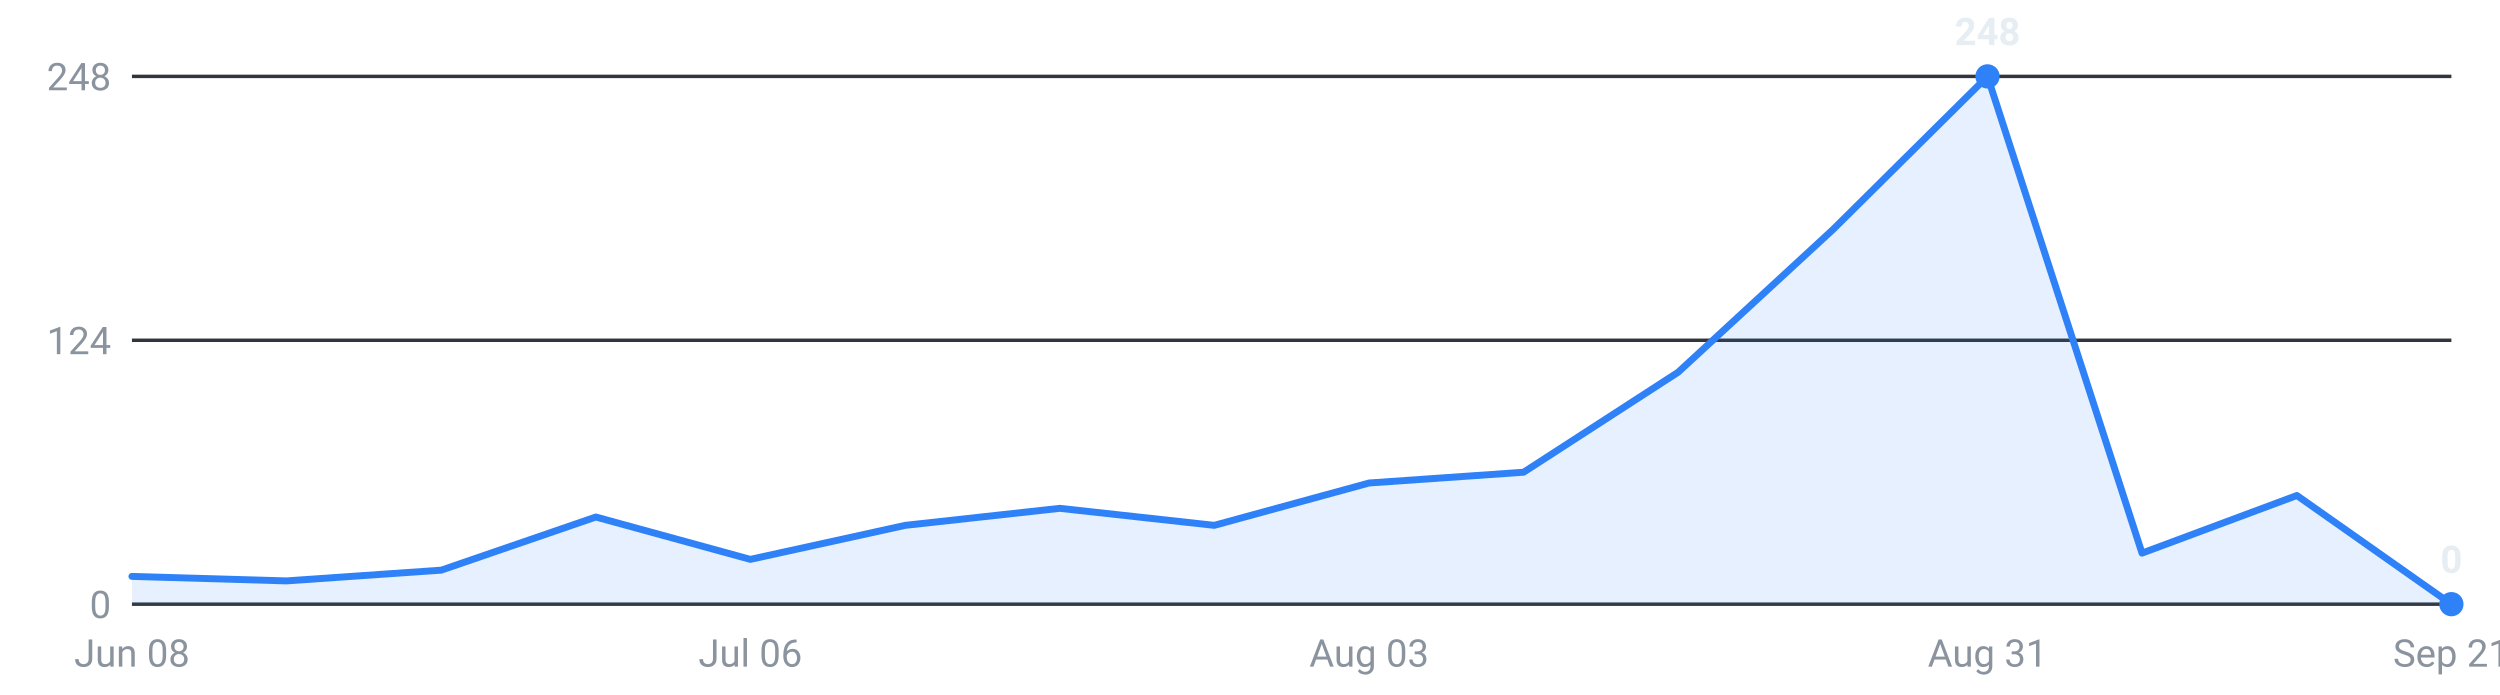
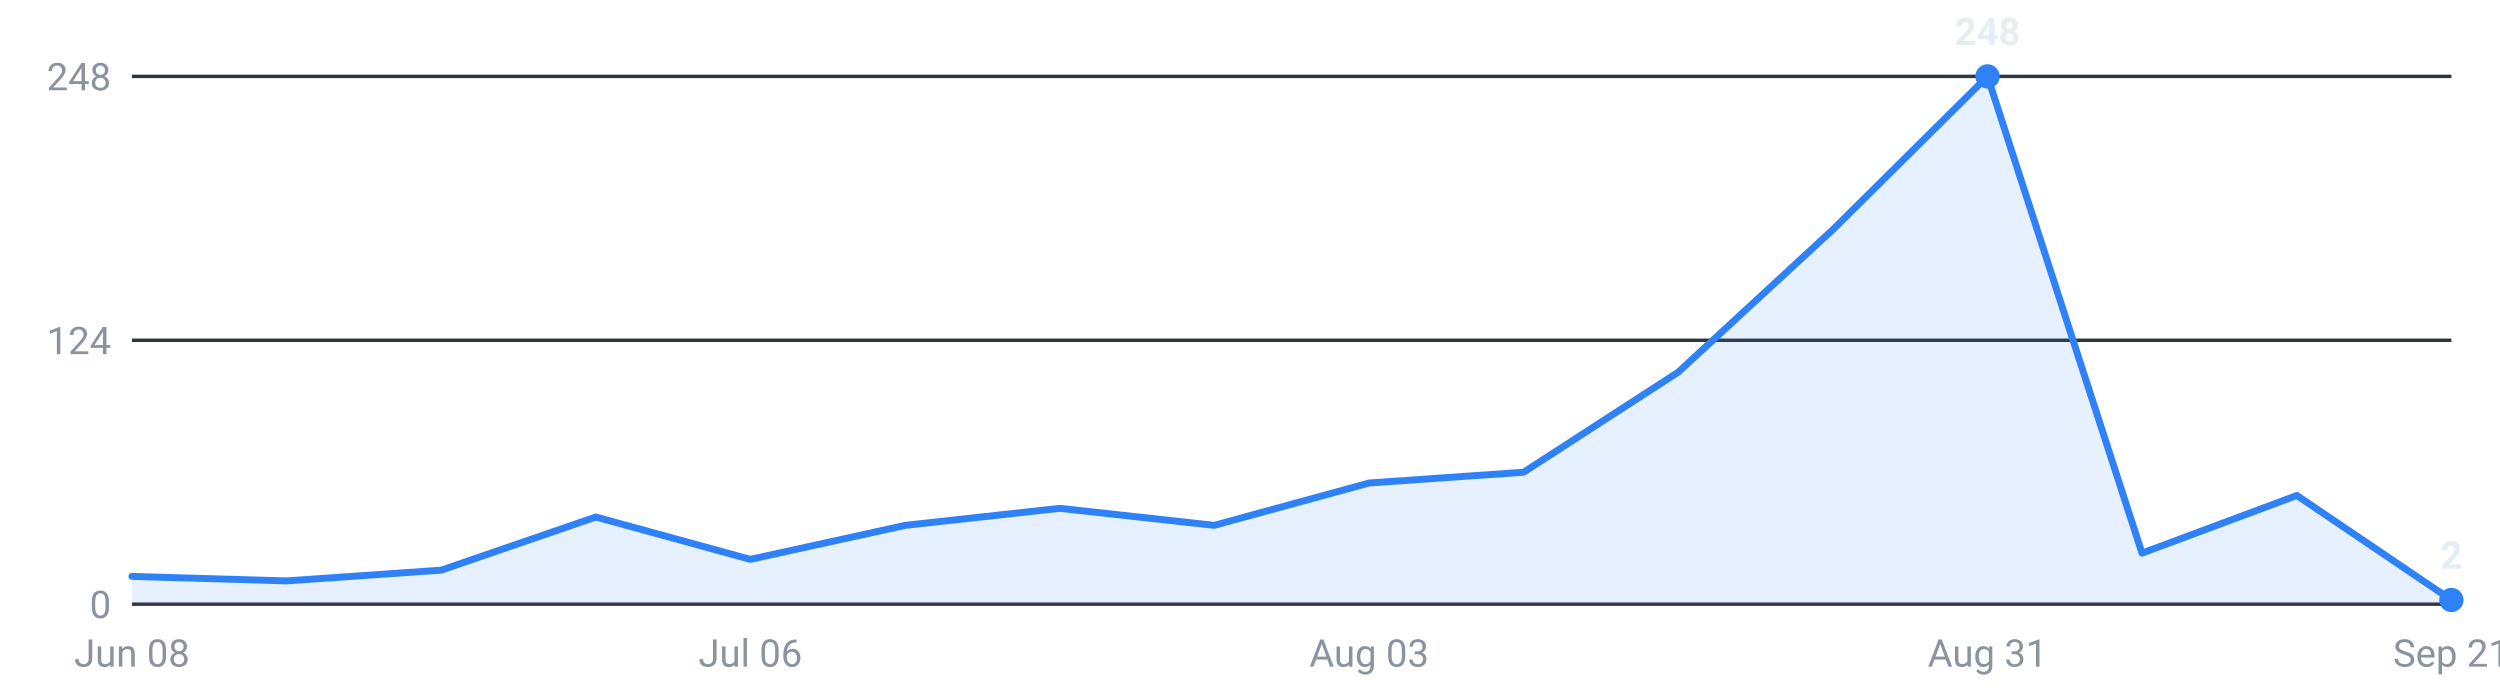
<svg xmlns="http://www.w3.org/2000/svg" viewBox="0 0 720 200" width="720" height="200" role="img" aria-label="Internships posted per week, last 16 weeks">
  <g font-family="-apple-system,Segoe UI,Roboto,sans-serif" font-size="11">
    <line x1="38" y1="174.0" x2="706" y2="174.0" stroke="#30363d" stroke-width="1" />
    <text x="32" y="178.0" text-anchor="end" fill="#8b949e">0</text>
    <line x1="38" y1="98.0" x2="706" y2="98.0" stroke="#30363d" stroke-width="1" />
    <text x="32" y="102.0" text-anchor="end" fill="#8b949e">124</text>
    <line x1="38" y1="22.0" x2="706" y2="22.0" stroke="#30363d" stroke-width="1" />
    <text x="32" y="26.0" text-anchor="end" fill="#8b949e">248</text>
-     <path d="M38.0,174 L38.0,166.0 L82.5,167.3 L127.1,164.2 L171.6,148.9 L216.1,161.1 L260.7,151.3 L305.2,146.4 L349.7,151.3 L394.3,139.1 L438.8,136.0 L483.3,107.2 L527.9,66.1 L572.4,22.0 L616.9,159.3 L661.5,142.7 L706.0,174.0 L706.0,174 Z" fill="#2f81f7" fill-opacity="0.12" />
-     <polyline points="38.0,166.0 82.5,167.3 127.1,164.2 171.6,148.9 216.1,161.1 260.7,151.3 305.2,146.4 349.7,151.3 394.3,139.1 438.8,136.0 483.3,107.2 527.9,66.1 572.4,22.0 616.9,159.3 661.5,142.7 706.0,174.0" fill="none" stroke="#2f81f7" stroke-width="2" stroke-linejoin="round" stroke-linecap="round" />
+     <path d="M38.0,174 L38.0,166.0 L82.5,167.3 L127.1,164.2 L171.6,148.9 L216.1,161.1 L260.7,151.3 L305.2,146.4 L349.7,151.3 L394.3,139.1 L438.8,136.0 L483.3,107.2 L527.9,66.1 L572.4,22.0 L616.9,159.3 L661.5,142.7 L706.0,172.8 L706.0,174 Z" fill="#2f81f7" fill-opacity="0.12" />
+     <polyline points="38.0,166.0 82.5,167.3 127.1,164.2 171.6,148.9 216.1,161.1 260.7,151.3 305.2,146.4 349.7,151.3 394.3,139.1 438.8,136.0 483.3,107.2 527.9,66.1 572.4,22.0 616.9,159.3 661.5,142.7 706.0,172.8" fill="none" stroke="#2f81f7" stroke-width="2" stroke-linejoin="round" stroke-linecap="round" />
    <circle cx="572.4" cy="22.0" r="3.5" fill="#2f81f7" />
    <text x="572.4" y="13.0" text-anchor="middle" fill="#e6edf3" font-weight="600">248</text>
-     <circle cx="706.0" cy="174.0" r="3.5" fill="#2f81f7" />
-     <text x="706.0" y="165.0" text-anchor="middle" fill="#e6edf3" font-weight="600">0</text>
+     <circle cx="706.0" cy="172.8" r="3.5" fill="#2f81f7" />
+     <text x="706.0" y="163.8" text-anchor="middle" fill="#e6edf3" font-weight="600">2</text>
    <text x="38.0" y="192" text-anchor="middle" fill="#8b949e">Jun 08</text>
    <text x="216.1" y="192" text-anchor="middle" fill="#8b949e">Jul 06</text>
    <text x="394.3" y="192" text-anchor="middle" fill="#8b949e">Aug 03</text>
    <text x="572.4" y="192" text-anchor="middle" fill="#8b949e">Aug 31</text>
    <text x="706.0" y="192" text-anchor="middle" fill="#8b949e">Sep 21</text>
  </g>
</svg>
